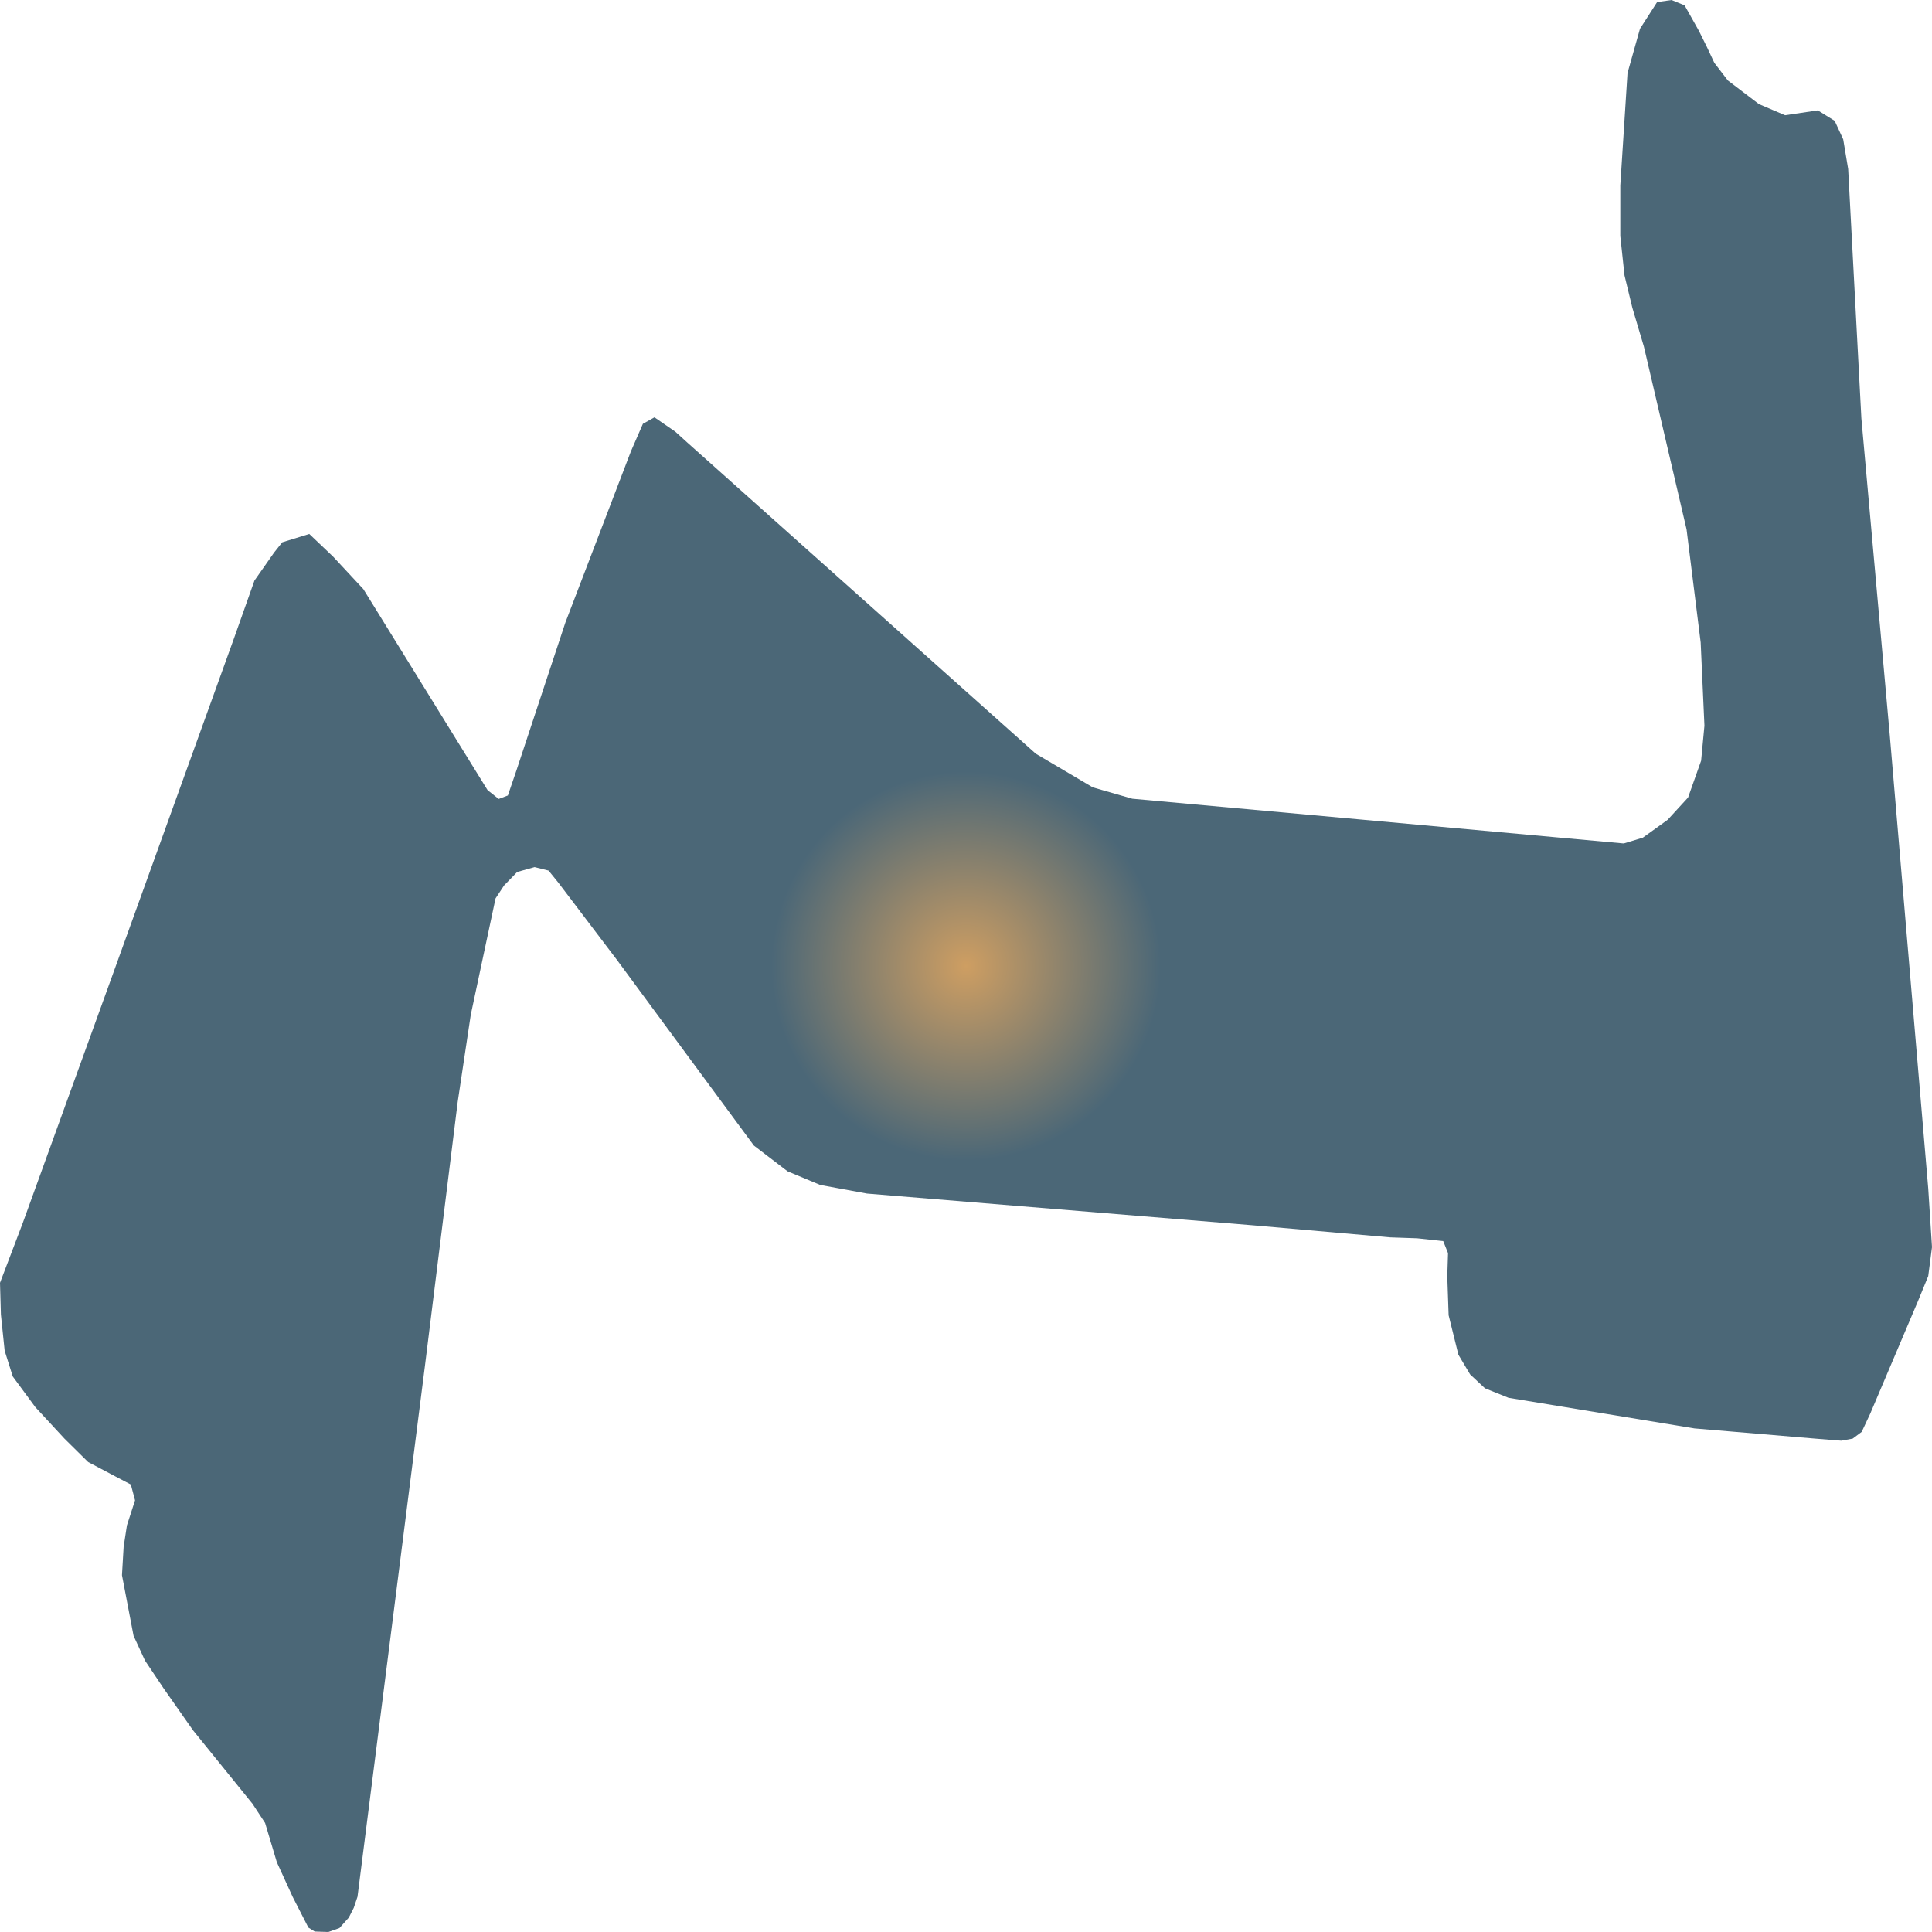
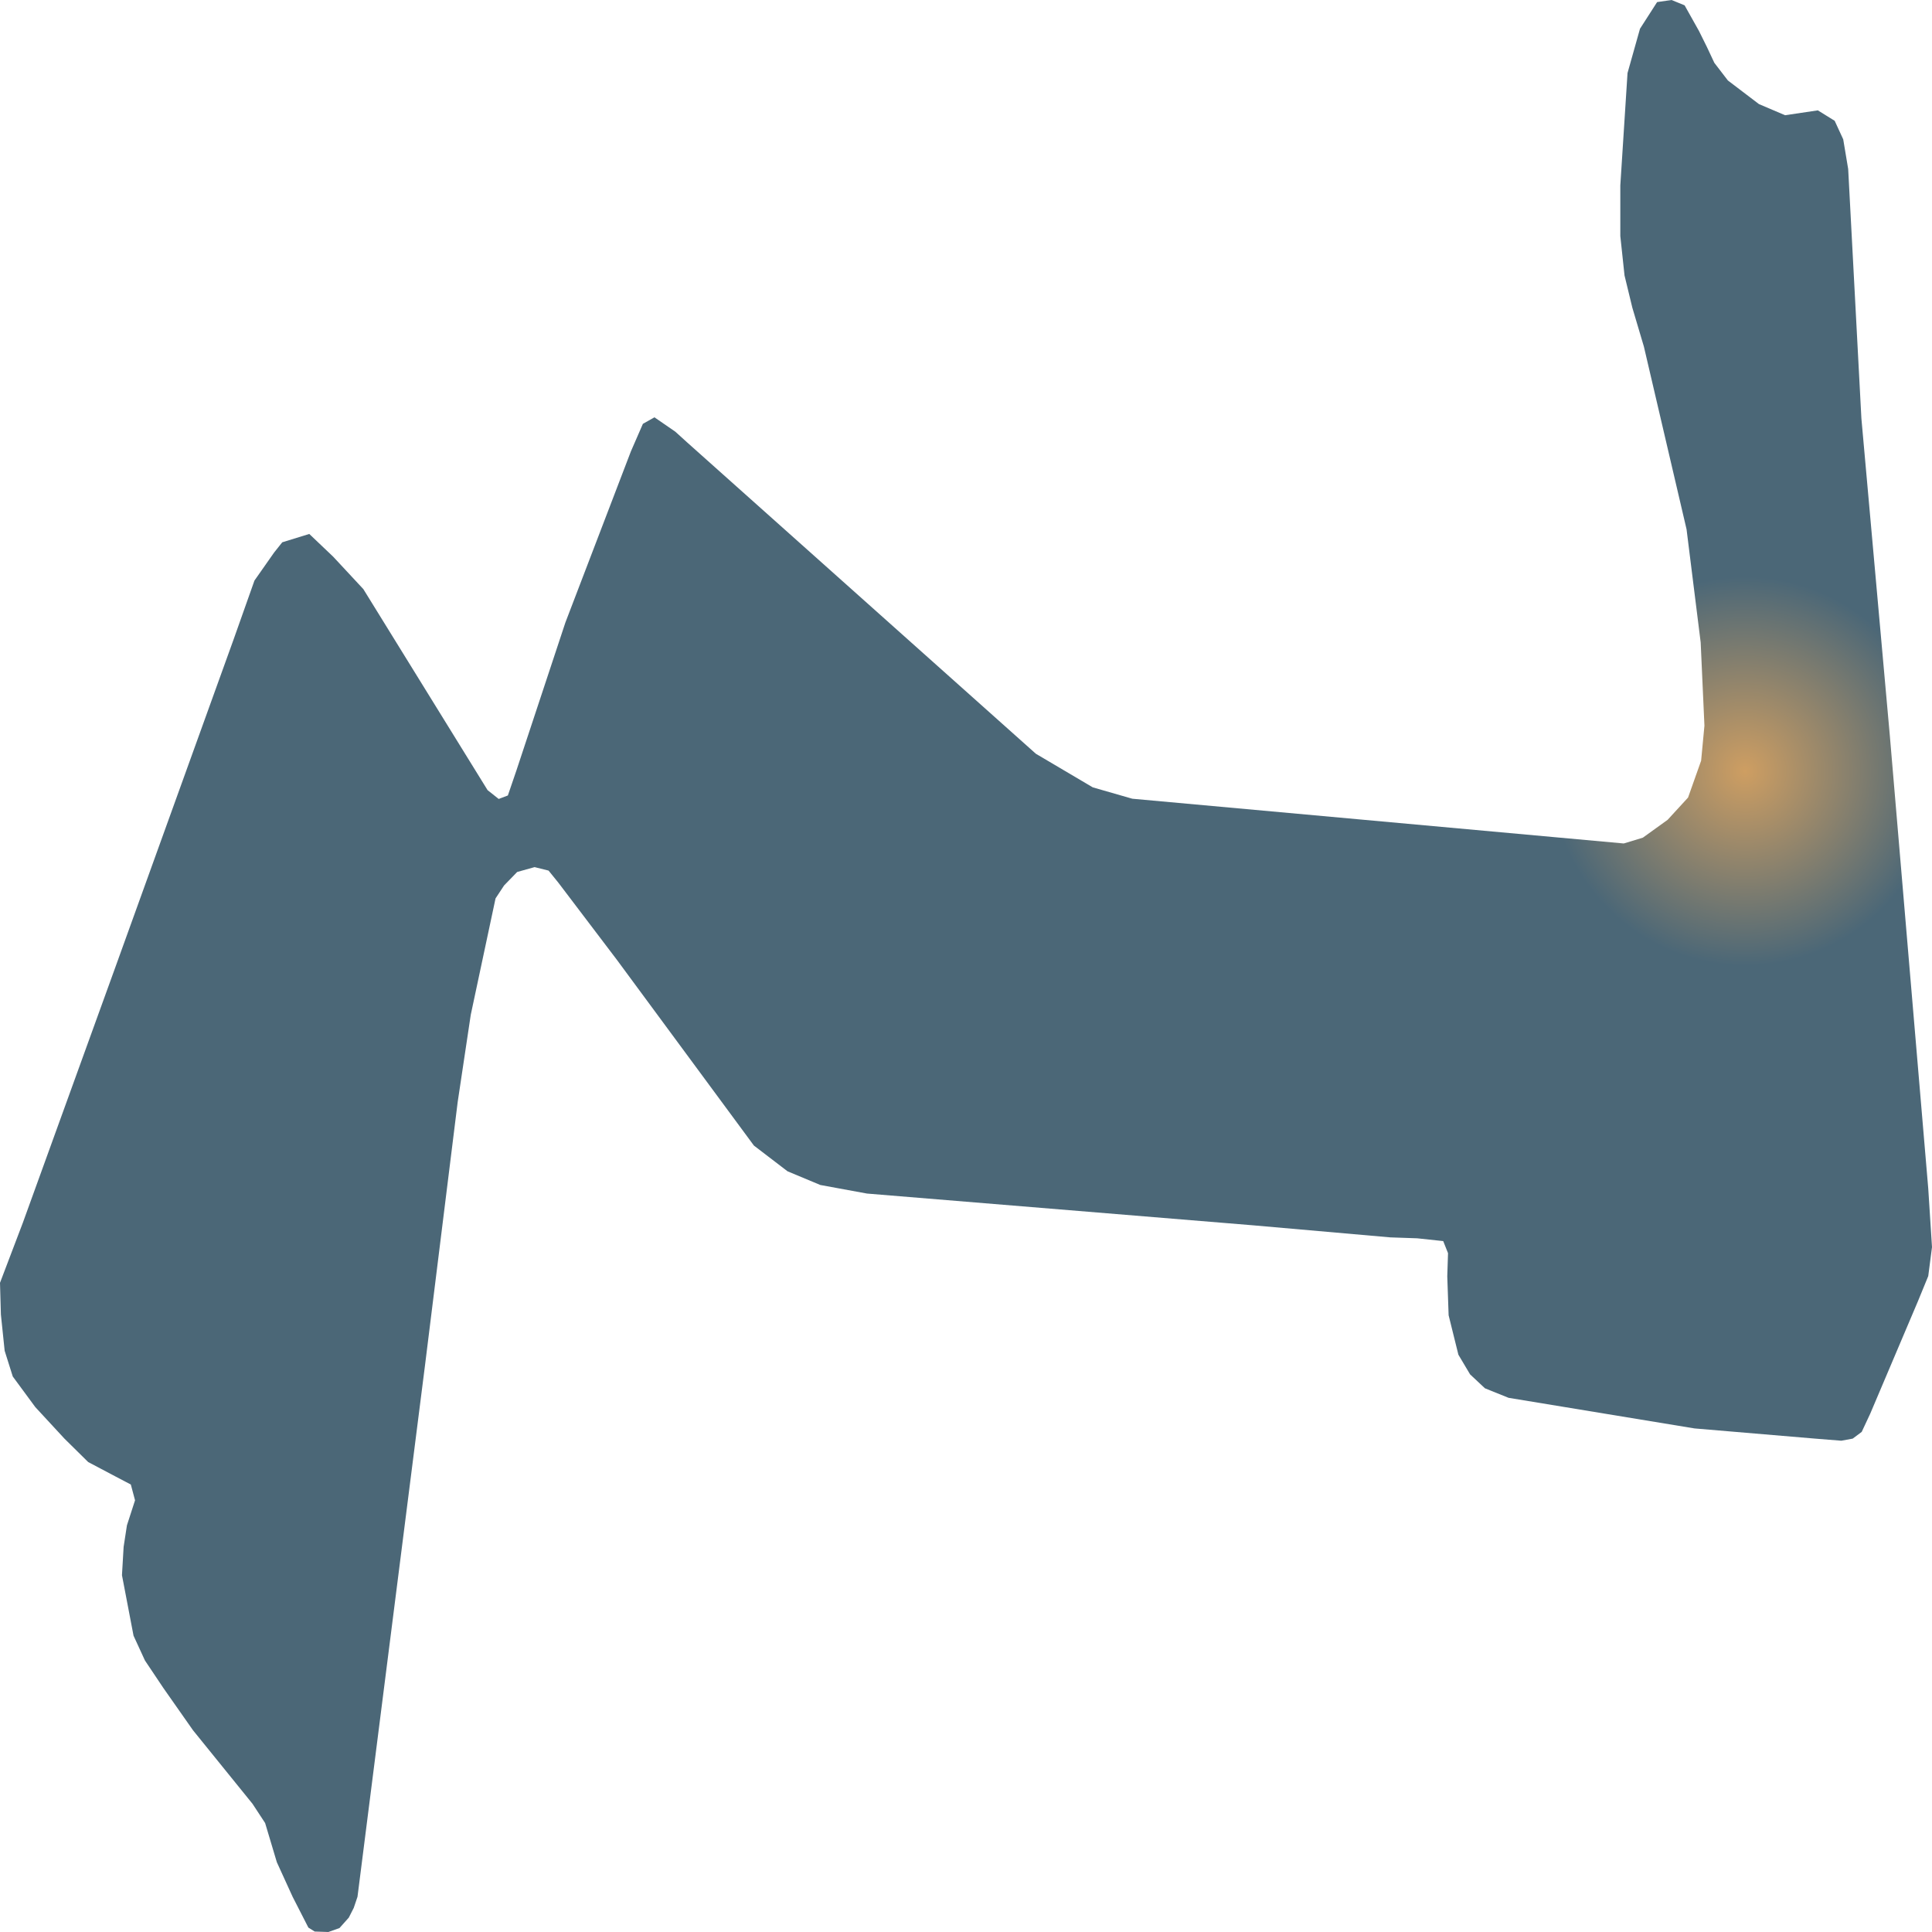
- <svg xmlns="http://www.w3.org/2000/svg" width="500" height="500">"<defs>
-     <radialGradient id="grad1" cx="50%" cy="50%" r="10%">
+ <svg xmlns="http://www.w3.org/2000/svg" width="500" height="500">
+   <defs>
+     <radialGradient id="grad1" cx="90%" cy="40%" r="10%">
      <stop offset="0%" stop-color="#ce9e62" />
      <stop offset="100%" stop-color="#4b6777" />
    </radialGradient>
-   </defs>&gt;"<path d="M489.076,190.268 L499.028,307.572 L500.0,322.753 L499.028,330.253 L496.346,336.793 L484.023,365.835 L481.807,370.575 L479.474,372.315 L476.52,372.855 L469.756,372.315 L438.54,369.675 L390.414,361.754 L384.31,359.294 L380.462,355.694 L377.43,350.594 L374.903,340.394 L374.553,330.313 L374.747,324.313 L373.503,321.193 L366.778,320.473 L359.82,320.233 L324.327,317.113 L224.382,308.892 L212.292,306.672 L203.817,303.132 L195.11,296.472 L159.656,248.41 L144.495,228.429 L141.969,225.309 L138.353,224.409 L133.844,225.669 L130.462,229.149 L128.246,232.509 L121.832,262.631 L118.45,285.191 L109.975,353.474 L92.521,490.88 L91.549,493.76 L90.266,496.28 L87.856,498.98 L84.979,500.0 L81.441,499.88 L79.809,498.86 L75.727,490.88 L71.645,481.939 L68.613,471.799 L65.348,466.819 L49.953,447.798 L42.295,436.877 L37.514,429.737 L34.559,423.317 L31.566,407.656 L31.993,400.336 L32.849,394.756 L34.948,388.276 L33.859,384.195 L29.972,382.155 L22.819,378.375 L16.677,372.315 L9.135,364.155 L3.304,356.234 L1.205,349.574 L0.233,340.214 L0.0,331.993 L5.909,316.453 L29.739,250.63 L60.411,165.607 L65.853,150.246 L70.945,142.986 L73.045,140.346 L80.042,138.186 L86.223,144.066 L94.037,152.466 L126.186,204.488 L129.062,206.768 L131.434,205.868 L133.65,199.388 L146.323,161.106 L163.272,116.825 L166.382,109.684 L169.375,108.004 L174.778,111.724 L177.888,114.545 L268.077,195.068 L282.81,203.768 L293.034,206.708 L420.23,218.289 L425.167,216.789 L431.581,212.168 L436.868,206.408 L440.25,196.868 L441.106,187.808 L440.134,166.267 L436.48,136.985 L425.439,89.704 L422.446,79.623 L420.425,71.283 L419.336,61.082 L419.336,48.002 L421.202,18.901 L424.429,7.44 L428.86,0.54 L432.592,-5.684341886080802e-14 L435.974,1.38 L439.706,8.04 L441.728,12.12 L443.671,16.261 L447.17,20.821 L455.217,26.941 L461.981,29.821 L470.456,28.561 L474.81,31.261 L477.025,36.061 L478.308,43.742 L481.729,108.304 L489.076,190.268" fill="url(#grad1)" stroke="none" />
+   </defs>
+   <path d="M489.076,190.268 L499.028,307.572 L500.0,322.753 L499.028,330.253 L496.346,336.793 L484.023,365.835 L481.807,370.575 L479.474,372.315 L476.52,372.855 L469.756,372.315 L438.54,369.675 L390.414,361.754 L384.31,359.294 L380.462,355.694 L377.43,350.594 L374.903,340.394 L374.553,330.313 L374.747,324.313 L373.503,321.193 L366.778,320.473 L359.82,320.233 L324.327,317.113 L224.382,308.892 L212.292,306.672 L203.817,303.132 L195.11,296.472 L159.656,248.41 L144.495,228.429 L141.969,225.309 L138.353,224.409 L133.844,225.669 L130.462,229.149 L128.246,232.509 L121.832,262.631 L118.45,285.191 L109.975,353.474 L92.521,490.88 L91.549,493.76 L90.266,496.28 L87.856,498.98 L84.979,500.0 L81.441,499.88 L79.809,498.86 L75.727,490.88 L71.645,481.939 L68.613,471.799 L65.348,466.819 L49.953,447.798 L42.295,436.877 L37.514,429.737 L34.559,423.317 L31.566,407.656 L31.993,400.336 L32.849,394.756 L34.948,388.276 L33.859,384.195 L29.972,382.155 L22.819,378.375 L16.677,372.315 L9.135,364.155 L3.304,356.234 L1.205,349.574 L0.233,340.214 L0.0,331.993 L5.909,316.453 L29.739,250.63 L60.411,165.607 L65.853,150.246 L70.945,142.986 L73.045,140.346 L80.042,138.186 L86.223,144.066 L94.037,152.466 L126.186,204.488 L129.062,206.768 L131.434,205.868 L133.65,199.388 L146.323,161.106 L163.272,116.825 L166.382,109.684 L169.375,108.004 L174.778,111.724 L177.888,114.545 L268.077,195.068 L282.81,203.768 L293.034,206.708 L420.23,218.289 L425.167,216.789 L431.581,212.168 L436.868,206.408 L440.25,196.868 L441.106,187.808 L440.134,166.267 L436.48,136.985 L425.439,89.704 L422.446,79.623 L420.425,71.283 L419.336,61.082 L419.336,48.002 L421.202,18.901 L424.429,7.44 L428.86,0.54 L432.592,-5.684341886080802e-14 L435.974,1.38 L439.706,8.04 L441.728,12.12 L443.671,16.261 L447.17,20.821 L455.217,26.941 L461.981,29.821 L470.456,28.561 L474.81,31.261 L477.025,36.061 L478.308,43.742 L481.729,108.304 L489.076,190.268" fill="url(#grad1)" stroke="none" />
</svg>
